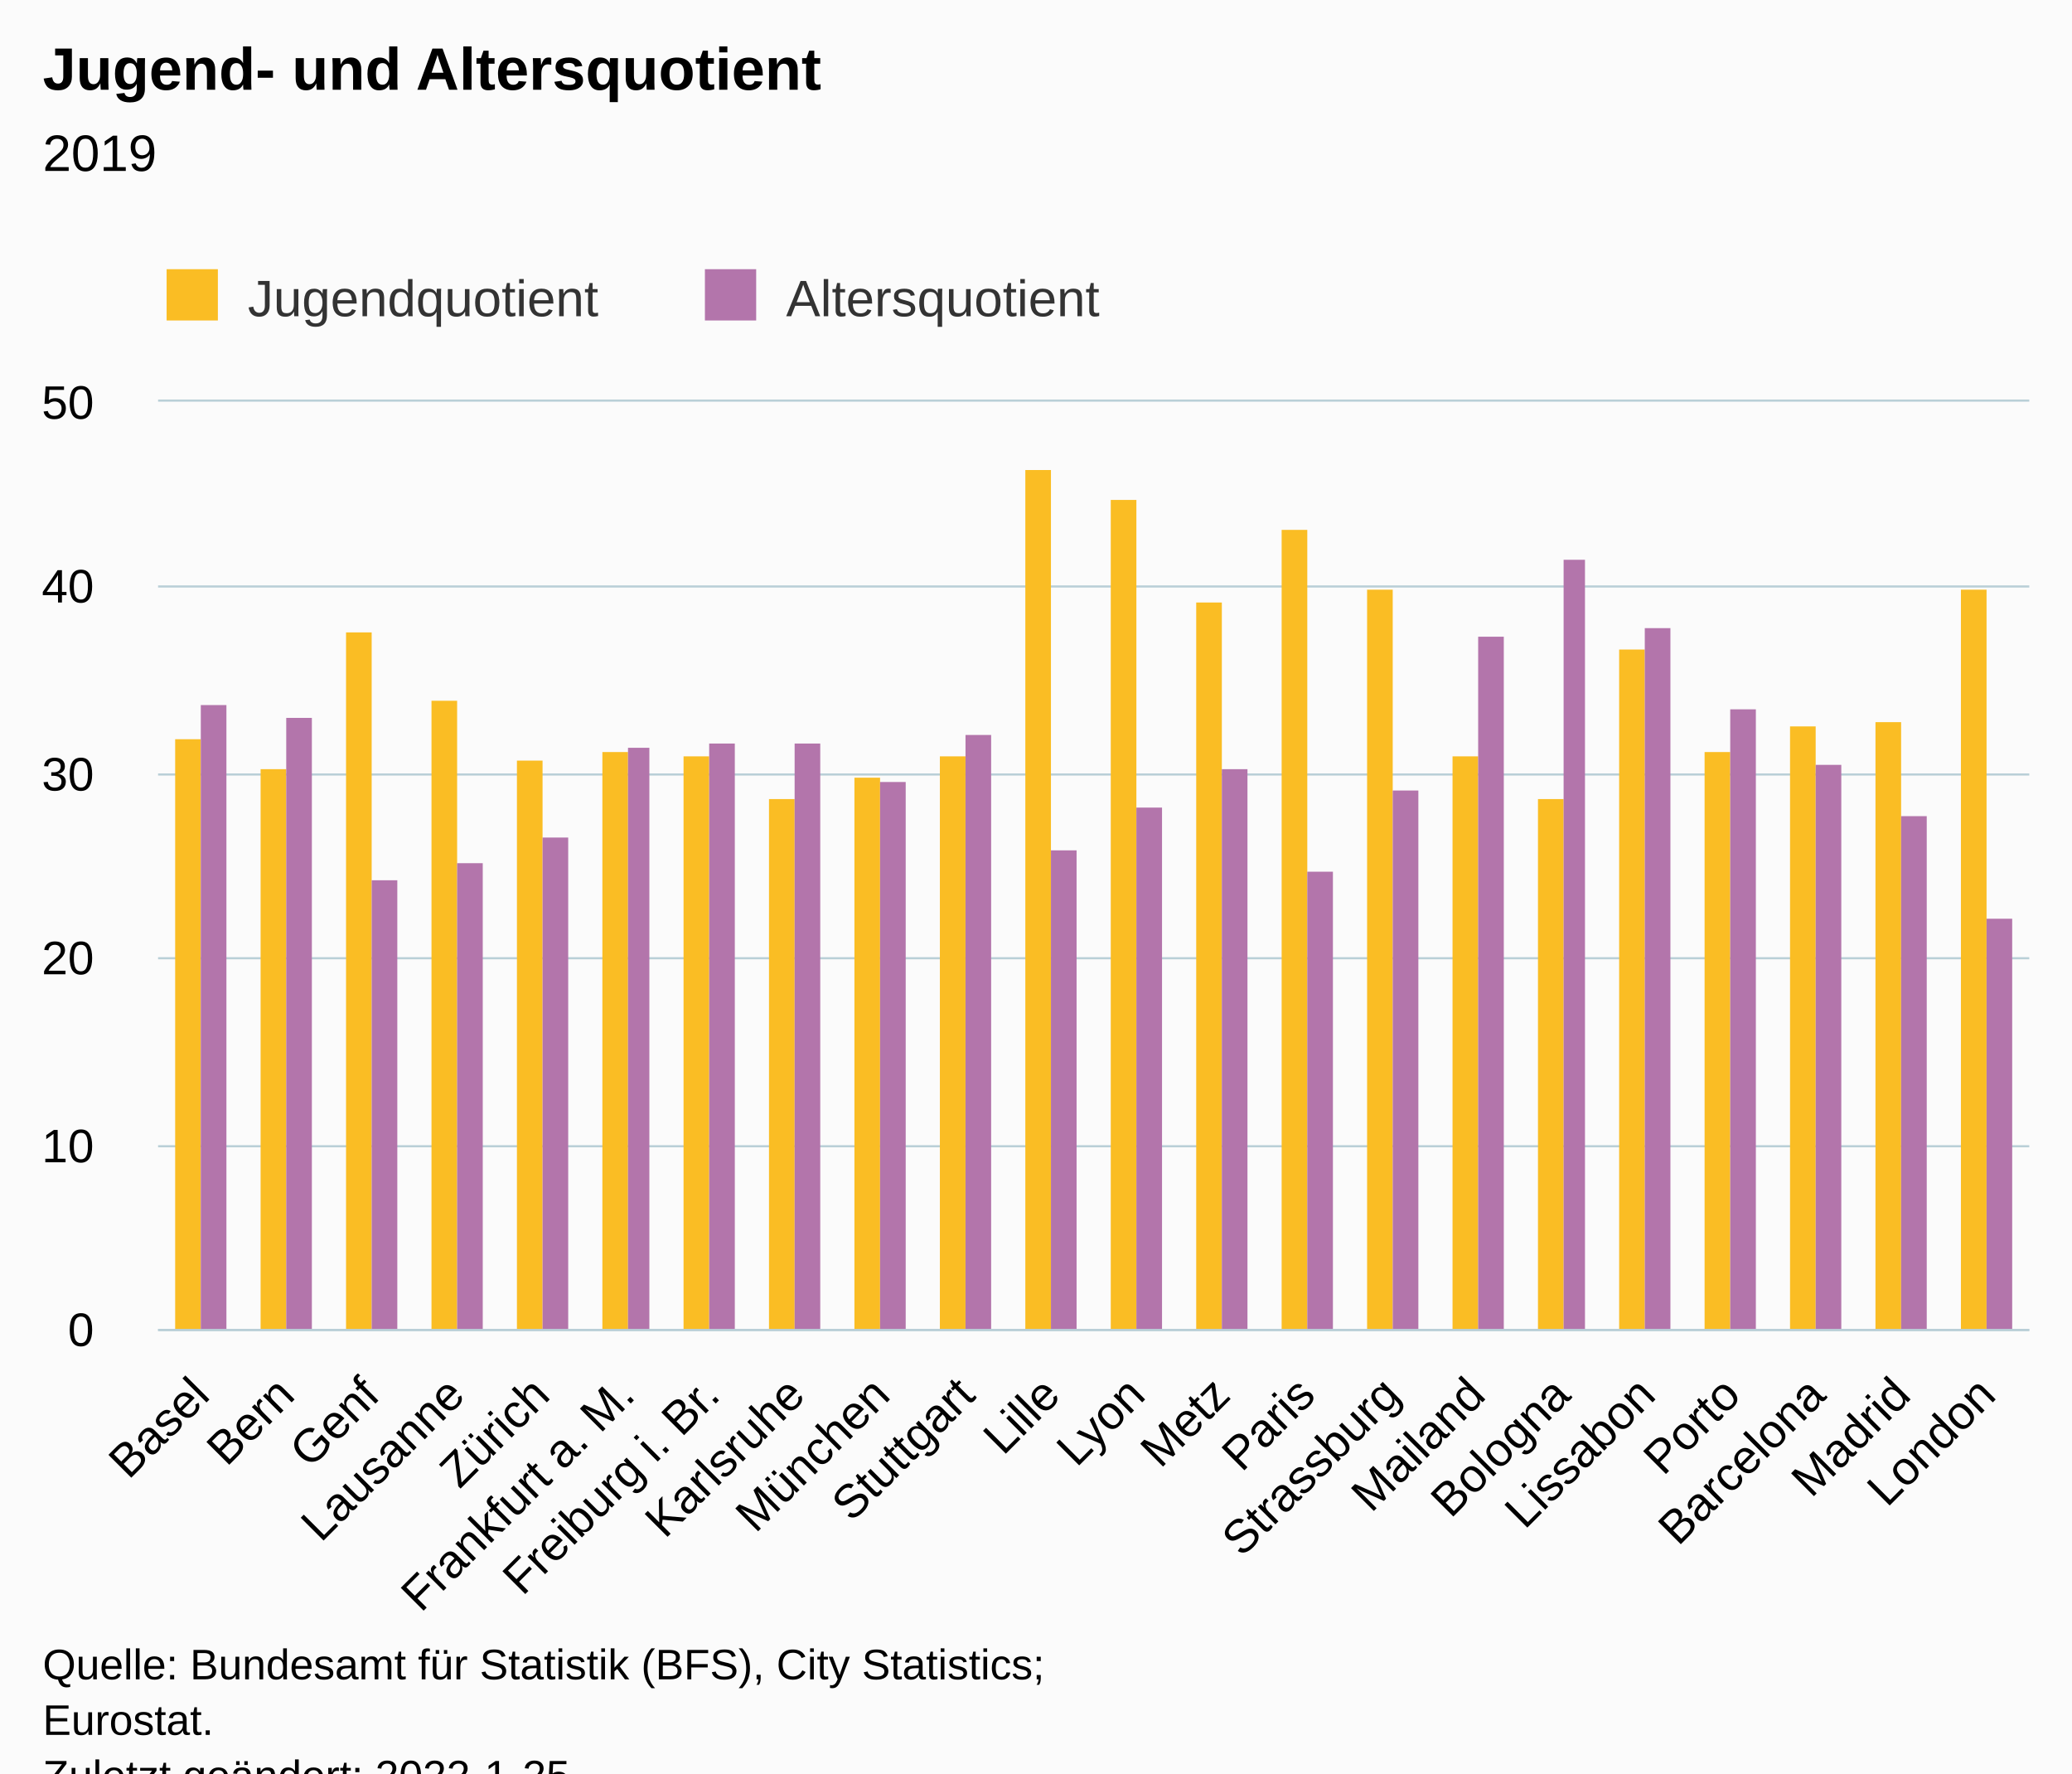
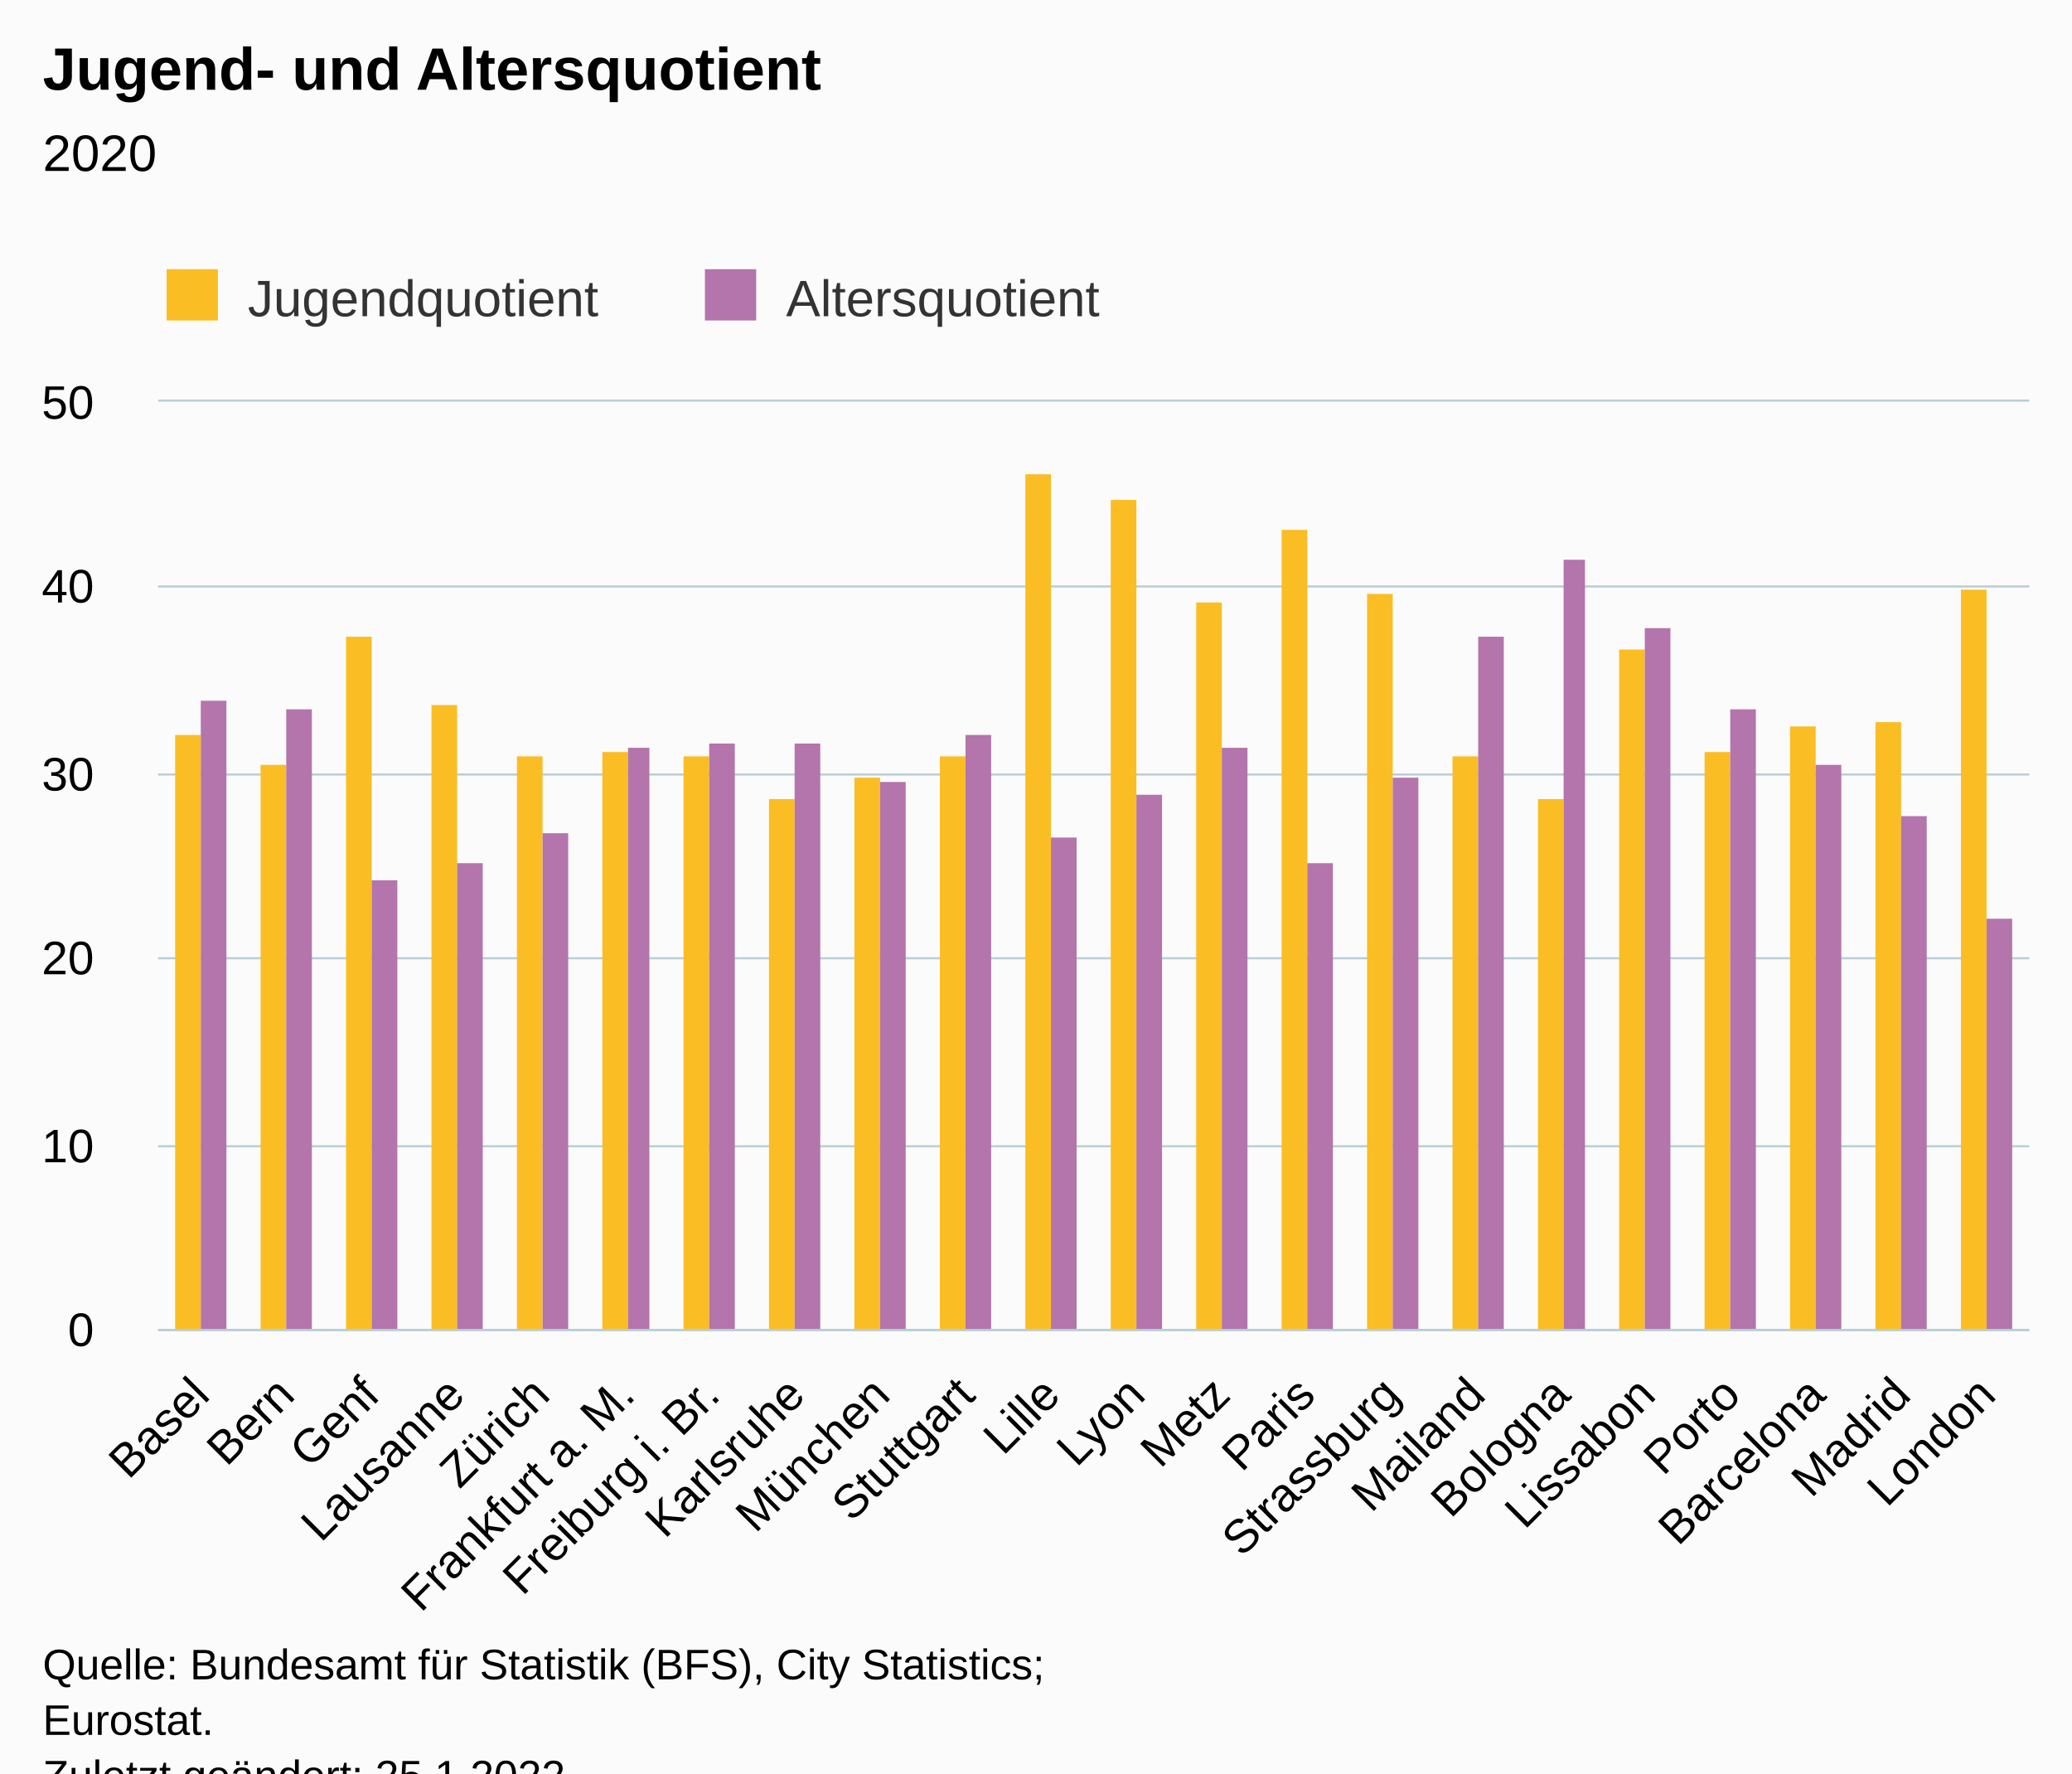
<svg xmlns="http://www.w3.org/2000/svg" version="1.1" class="highcharts-root" style="font-family:Arial;font-size:12px;" viewBox="0 0 485 415">
  <defs>
-     <clipPath id="highcharts-y8cjjf7-51-">
+     <clipPath id="highcharts-chwlfr4-51-">
      <rect x="0" y="0" width="438" height="217" fill="none" />
    </clipPath>
-     <clipPath id="highcharts-y8cjjf7-74-">
+     <clipPath id="highcharts-chwlfr4-74-">
      <rect x="0" y="0" width="438" height="217" fill="none" />
    </clipPath>
-     <clipPath id="highcharts-y8cjjf7-97-">
+     <clipPath id="highcharts-chwlfr4-97-">
      <rect x="37" y="94" width="438" height="217" fill="none" />
    </clipPath>
  </defs>
  <rect fill="#fbfbfb" class="highcharts-background" x="0" y="0" width="485" height="428" rx="0" ry="0" />
  <rect fill="none" class="highcharts-plot-background" x="37" y="94" width="438" height="217" />
  <g class="highcharts-pane-group" data-z-index="0" />
  <g class="highcharts-grid highcharts-xaxis-grid" data-z-index="1">
    <path fill="none" data-z-index="1" class="highcharts-grid-line" d="M 56.5 94 L 56.5 311" opacity="1" />
    <path fill="none" data-z-index="1" class="highcharts-grid-line" d="M 76.5 94 L 76.5 311" opacity="1" />
    <path fill="none" data-z-index="1" class="highcharts-grid-line" d="M 96.5 94 L 96.5 311" opacity="1" />
    <path fill="none" data-z-index="1" class="highcharts-grid-line" d="M 116.5 94 L 116.5 311" opacity="1" />
    <path fill="none" data-z-index="1" class="highcharts-grid-line" d="M 136.5 94 L 136.5 311" opacity="1" />
    <path fill="none" data-z-index="1" class="highcharts-grid-line" d="M 155.5 94 L 155.5 311" opacity="1" />
    <path fill="none" data-z-index="1" class="highcharts-grid-line" d="M 175.5 94 L 175.5 311" opacity="1" />
    <path fill="none" data-z-index="1" class="highcharts-grid-line" d="M 195.5 94 L 195.5 311" opacity="1" />
    <path fill="none" data-z-index="1" class="highcharts-grid-line" d="M 215.5 94 L 215.5 311" opacity="1" />
    <path fill="none" data-z-index="1" class="highcharts-grid-line" d="M 235.5 94 L 235.5 311" opacity="1" />
    <path fill="none" data-z-index="1" class="highcharts-grid-line" d="M 255.5 94 L 255.5 311" opacity="1" />
    <path fill="none" data-z-index="1" class="highcharts-grid-line" d="M 275.5 94 L 275.5 311" opacity="1" />
    <path fill="none" data-z-index="1" class="highcharts-grid-line" d="M 295.5 94 L 295.5 311" opacity="1" />
    <path fill="none" data-z-index="1" class="highcharts-grid-line" d="M 315.5 94 L 315.5 311" opacity="1" />
    <path fill="none" data-z-index="1" class="highcharts-grid-line" d="M 335.5 94 L 335.5 311" opacity="1" />
    <path fill="none" data-z-index="1" class="highcharts-grid-line" d="M 355.5 94 L 355.5 311" opacity="1" />
    <path fill="none" data-z-index="1" class="highcharts-grid-line" d="M 374.5 94 L 374.5 311" opacity="1" />
    <path fill="none" data-z-index="1" class="highcharts-grid-line" d="M 394.5 94 L 394.5 311" opacity="1" />
    <path fill="none" data-z-index="1" class="highcharts-grid-line" d="M 414.5 94 L 414.5 311" opacity="1" />
    <path fill="none" data-z-index="1" class="highcharts-grid-line" d="M 434.5 94 L 434.5 311" opacity="1" />
    <path fill="none" data-z-index="1" class="highcharts-grid-line" d="M 454.5 94 L 454.5 311" opacity="1" />
    <path fill="none" data-z-index="1" class="highcharts-grid-line" d="M 474.5 94 L 474.5 311" opacity="1" />
    <path fill="none" data-z-index="1" class="highcharts-grid-line" d="M 36.5 94 L 36.5 311" opacity="1" />
  </g>
  <g class="highcharts-grid highcharts-yaxis-grid" data-z-index="1">
    <path fill="none" stroke="#B9CFD7" stroke-width="0.5" data-z-index="1" class="highcharts-grid-line" d="M 37 311.25 L 475 311.25" opacity="1" />
    <path fill="none" stroke="#B9CFD7" stroke-width="0.5" data-z-index="1" class="highcharts-grid-line" d="M 37 268.25 L 475 268.25" opacity="1" />
    <path fill="none" stroke="#B9CFD7" stroke-width="0.5" data-z-index="1" class="highcharts-grid-line" d="M 37 224.25 L 475 224.25" opacity="1" />
    <path fill="none" stroke="#B9CFD7" stroke-width="0.5" data-z-index="1" class="highcharts-grid-line" d="M 37 181.25 L 475 181.25" opacity="1" />
    <path fill="none" stroke="#B9CFD7" stroke-width="0.5" data-z-index="1" class="highcharts-grid-line" d="M 37 137.25 L 475 137.25" opacity="1" />
    <path fill="none" stroke="#B9CFD7" stroke-width="0.5" data-z-index="1" class="highcharts-grid-line" d="M 37 93.75 L 475 93.75" opacity="1" />
  </g>
  <rect fill="none" class="highcharts-plot-border" data-z-index="1" x="37" y="94" width="438" height="217" />
  <g class="highcharts-axis highcharts-xaxis" data-z-index="2">
    <path fill="none" class="highcharts-axis-line" stroke="#B9CFD7" stroke-width="0.5" data-z-index="7" d="M 37 311.25 L 475 311.25" />
  </g>
  <g class="highcharts-axis highcharts-yaxis" data-z-index="2">
    <path fill="none" class="highcharts-axis-line" data-z-index="7" d="M 37 94 L 37 311" />
  </g>
  <g class="highcharts-series-group" data-z-index="3">
-     <g class="highcharts-series highcharts-series-0 highcharts-column-series" data-z-index="0.1" opacity="1" transform="translate(37,94) scale(1 1)" clip-path="url(#highcharts-y8cjjf7-74-)">
-       <rect x="4" y="79" width="6" height="139" fill="#FABD24" opacity="1" class="highcharts-point" />
-       <rect x="24" y="86" width="6" height="132" fill="#FABD24" opacity="1" class="highcharts-point" />
-       <rect x="44" y="54" width="6" height="164" fill="#FABD24" opacity="1" class="highcharts-point" />
-       <rect x="64" y="70" width="6" height="148" fill="#FABD24" opacity="1" class="highcharts-point" />
-       <rect x="84" y="84" width="6" height="134" fill="#FABD24" opacity="1" class="highcharts-point" />
+     <g class="highcharts-series highcharts-series-0 highcharts-column-series" data-z-index="0.1" opacity="1" transform="translate(37,94) scale(1 1)" clip-path="url(#highcharts-chwlfr4-74-)">
+       <rect x="4" y="78" width="6" height="140" fill="#FABD24" opacity="1" class="highcharts-point" />
+       <rect x="24" y="85" width="6" height="133" fill="#FABD24" opacity="1" class="highcharts-point" />
+       <rect x="44" y="55" width="6" height="163" fill="#FABD24" opacity="1" class="highcharts-point" />
+       <rect x="64" y="71" width="6" height="147" fill="#FABD24" opacity="1" class="highcharts-point" />
+       <rect x="84" y="83" width="6" height="135" fill="#FABD24" opacity="1" class="highcharts-point" />
      <rect x="104" y="82" width="6" height="136" fill="#FABD24" opacity="1" class="highcharts-point" />
      <rect x="123" y="83" width="6" height="135" fill="#FABD24" opacity="1" class="highcharts-point" />
      <rect x="143" y="93" width="6" height="125" fill="#FABD24" opacity="1" class="highcharts-point" />
      <rect x="163" y="88" width="6" height="130" fill="#FABD24" opacity="1" class="highcharts-point" />
      <rect x="183" y="83" width="6" height="135" fill="#FABD24" opacity="1" class="highcharts-point" />
-       <rect x="203" y="16" width="6" height="202" fill="#FABD24" opacity="1" class="highcharts-point" />
+       <rect x="203" y="17" width="6" height="201" fill="#FABD24" opacity="1" class="highcharts-point" />
      <rect x="223" y="23" width="6" height="195" fill="#FABD24" opacity="1" class="highcharts-point" />
      <rect x="243" y="47" width="6" height="171" fill="#FABD24" opacity="1" class="highcharts-point" />
      <rect x="263" y="30" width="6" height="188" fill="#FABD24" opacity="1" class="highcharts-point" />
-       <rect x="283" y="44" width="6" height="174" fill="#FABD24" opacity="1" class="highcharts-point" />
+       <rect x="283" y="45" width="6" height="173" fill="#FABD24" opacity="1" class="highcharts-point" />
      <rect x="303" y="83" width="6" height="135" fill="#FABD24" opacity="1" class="highcharts-point" />
      <rect x="323" y="93" width="6" height="125" fill="#FABD24" opacity="1" class="highcharts-point" />
      <rect x="342" y="58" width="6" height="160" fill="#FABD24" opacity="1" class="highcharts-point" />
      <rect x="362" y="82" width="6" height="136" fill="#FABD24" opacity="1" class="highcharts-point" />
      <rect x="382" y="76" width="6" height="142" fill="#FABD24" opacity="1" class="highcharts-point" />
      <rect x="402" y="75" width="6" height="143" fill="#FABD24" opacity="1" class="highcharts-point" />
      <rect x="422" y="44" width="6" height="174" fill="#FABD24" opacity="1" class="highcharts-point" />
    </g>
    <g class="highcharts-markers highcharts-series-0 highcharts-column-series" data-z-index="0.1" opacity="1" transform="translate(37,94) scale(1 1)" clip-path="none" />
-     <g class="highcharts-series highcharts-series-1 highcharts-column-series" data-z-index="0.1" opacity="1" transform="translate(37,94) scale(1 1)" clip-path="url(#highcharts-y8cjjf7-74-)">
-       <rect x="10" y="71" width="6" height="147" fill="#B375AB" opacity="1" class="highcharts-point" />
-       <rect x="30" y="74" width="6" height="144" fill="#B375AB" opacity="1" class="highcharts-point" />
+     <g class="highcharts-series highcharts-series-1 highcharts-column-series" data-z-index="0.1" opacity="1" transform="translate(37,94) scale(1 1)" clip-path="url(#highcharts-chwlfr4-74-)">
+       <rect x="10" y="70" width="6" height="148" fill="#B375AB" opacity="1" class="highcharts-point" />
+       <rect x="30" y="72" width="6" height="146" fill="#B375AB" opacity="1" class="highcharts-point" />
      <rect x="50" y="112" width="6" height="106" fill="#B375AB" opacity="1" class="highcharts-point" />
      <rect x="70" y="108" width="6" height="110" fill="#B375AB" opacity="1" class="highcharts-point" />
-       <rect x="90" y="102" width="6" height="116" fill="#B375AB" opacity="1" class="highcharts-point" />
+       <rect x="90" y="101" width="6" height="117" fill="#B375AB" opacity="1" class="highcharts-point" />
      <rect x="110" y="81" width="5" height="137" fill="#B375AB" opacity="1" class="highcharts-point" />
      <rect x="129" y="80" width="6" height="138" fill="#B375AB" opacity="1" class="highcharts-point" />
      <rect x="149" y="80" width="6" height="138" fill="#B375AB" opacity="1" class="highcharts-point" />
      <rect x="169" y="89" width="6" height="129" fill="#B375AB" opacity="1" class="highcharts-point" />
      <rect x="189" y="78" width="6" height="140" fill="#B375AB" opacity="1" class="highcharts-point" />
-       <rect x="209" y="105" width="6" height="113" fill="#B375AB" opacity="1" class="highcharts-point" />
-       <rect x="229" y="95" width="6" height="123" fill="#B375AB" opacity="1" class="highcharts-point" />
-       <rect x="249" y="86" width="6" height="132" fill="#B375AB" opacity="1" class="highcharts-point" />
-       <rect x="269" y="110" width="6" height="108" fill="#B375AB" opacity="1" class="highcharts-point" />
-       <rect x="289" y="91" width="6" height="127" fill="#B375AB" opacity="1" class="highcharts-point" />
+       <rect x="209" y="102" width="6" height="116" fill="#B375AB" opacity="1" class="highcharts-point" />
+       <rect x="229" y="92" width="6" height="126" fill="#B375AB" opacity="1" class="highcharts-point" />
+       <rect x="249" y="81" width="6" height="137" fill="#B375AB" opacity="1" class="highcharts-point" />
+       <rect x="269" y="108" width="6" height="110" fill="#B375AB" opacity="1" class="highcharts-point" />
+       <rect x="289" y="88" width="6" height="130" fill="#B375AB" opacity="1" class="highcharts-point" />
      <rect x="309" y="55" width="6" height="163" fill="#B375AB" opacity="1" class="highcharts-point" />
      <rect x="329" y="37" width="5" height="181" fill="#B375AB" opacity="1" class="highcharts-point" />
      <rect x="348" y="53" width="6" height="165" fill="#B375AB" opacity="1" class="highcharts-point" />
      <rect x="368" y="72" width="6" height="146" fill="#B375AB" opacity="1" class="highcharts-point" />
      <rect x="388" y="85" width="6" height="133" fill="#B375AB" opacity="1" class="highcharts-point" />
      <rect x="408" y="97" width="6" height="121" fill="#B375AB" opacity="1" class="highcharts-point" />
      <rect x="428" y="121" width="6" height="97" fill="#B375AB" opacity="1" class="highcharts-point" />
    </g>
    <g class="highcharts-markers highcharts-series-1 highcharts-column-series" data-z-index="0.1" opacity="1" transform="translate(37,94) scale(1 1)" clip-path="none" />
  </g>
  <text x="10" text-anchor="start" class="highcharts-title" data-z-index="4" style="color:#000000;font-size:14px;font-weight:bold;fill:#000000;" y="21">
    <tspan>Jugend- und Altersquotient</tspan>
  </text>
  <text x="10" text-anchor="start" class="highcharts-subtitle" data-z-index="4" style="color:#000000;font-size:12px;font-weight:normal;fill:#000000;" y="40">
-     <tspan>2019</tspan>
+     <tspan>2020</tspan>
  </text>
  <text x="10" text-anchor="start" class="highcharts-caption" data-z-index="4" style="color:#666666;fill:#666666;" y="390" />
  <g class="highcharts-legend" data-z-index="7" transform="translate(29,56)">
    <rect fill="none" class="highcharts-legend-box" rx="0" ry="0" x="0" y="0" width="238" height="26" visibility="visible" />
    <g data-z-index="1">
      <g>
        <g class="highcharts-legend-item highcharts-column-series highcharts-color-undefined highcharts-series-0" data-z-index="1" transform="translate(8,3)">
          <text x="21" style="color:#333333;cursor:pointer;font-size:12px;font-weight:normal;fill:#333333;" text-anchor="start" data-z-index="2" y="15">
            <tspan>Jugendquotient</tspan>
          </text>
          <rect x="2" y="4" width="12" height="12" fill="#FABD24" class="highcharts-point" data-z-index="3" />
        </g>
        <g class="highcharts-legend-item highcharts-column-series highcharts-color-undefined highcharts-series-1" data-z-index="1" transform="translate(134,3)">
          <text x="21" y="15" style="color:#333333;cursor:pointer;font-size:12px;font-weight:normal;fill:#333333;" text-anchor="start" data-z-index="2">
            <tspan>Altersquotient</tspan>
          </text>
          <rect x="2" y="4" width="12" height="12" fill="#B375AB" class="highcharts-point" data-z-index="3" />
        </g>
      </g>
    </g>
  </g>
  <g class="highcharts-axis-labels highcharts-xaxis-labels" data-z-index="7">
    <text x="49.547" style="color:#000000;cursor:default;font-size:11px;fill:#000000;" text-anchor="end" transform="translate(0,0) rotate(-45 49.54727 327)" y="327" opacity="1">Basel</text>
    <text x="69.456" style="color:#000000;cursor:default;font-size:11px;fill:#000000;" text-anchor="end" transform="translate(0,0) rotate(-45 69.45636 327)" y="327" opacity="1">Bern</text>
    <text x="89.365" style="color:#000000;cursor:default;font-size:11px;fill:#000000;" text-anchor="end" transform="translate(0,0) rotate(-45 89.36545 327)" y="327" opacity="1">Genf</text>
    <text x="109.275" style="color:#000000;cursor:default;font-size:11px;fill:#000000;" text-anchor="end" transform="translate(0,0) rotate(-45 109.2745 327)" y="327" opacity="1">Lausanne</text>
    <text x="129.184" style="color:#000000;cursor:default;font-size:11px;fill:#000000;" text-anchor="end" transform="translate(0,0) rotate(-45 129.1836 327)" y="327" opacity="1">Zürich</text>
    <text x="149.093" style="color:#000000;cursor:default;font-size:11px;fill:#000000;" text-anchor="end" transform="translate(0,0) rotate(-45 149.0927 327)" y="327" opacity="1">
      <tspan>Frankfurt a. M.</tspan>
    </text>
    <text x="169.002" style="color:#000000;cursor:default;font-size:11px;fill:#000000;" text-anchor="end" transform="translate(0,0) rotate(-45 169.0018 327)" y="327" opacity="1">
      <tspan>Freiburg i. Br.</tspan>
    </text>
    <text x="188.911" style="color:#000000;cursor:default;font-size:11px;fill:#000000;" text-anchor="end" transform="translate(0,0) rotate(-45 188.9109 327)" y="327" opacity="1">Karlsruhe</text>
    <text x="208.82" style="color:#000000;cursor:default;font-size:11px;fill:#000000;" text-anchor="end" transform="translate(0,0) rotate(-45 208.82 327)" y="327" opacity="1">München</text>
    <text x="228.729" style="color:#000000;cursor:default;font-size:11px;fill:#000000;" text-anchor="end" transform="translate(0,0) rotate(-45 228.7291 327)" y="327" opacity="1">Stuttgart</text>
    <text x="248.638" style="color:#000000;cursor:default;font-size:11px;fill:#000000;" text-anchor="end" transform="translate(0,0) rotate(-45 248.6382 327)" y="327" opacity="1">Lille</text>
    <text x="268.547" style="color:#000000;cursor:default;font-size:11px;fill:#000000;" text-anchor="end" transform="translate(0,0) rotate(-45 268.5473 327)" y="327" opacity="1">Lyon</text>
    <text x="288.456" style="color:#000000;cursor:default;font-size:11px;fill:#000000;" text-anchor="end" transform="translate(0,0) rotate(-45 288.4564 327)" y="327" opacity="1">Metz</text>
    <text x="308.365" style="color:#000000;cursor:default;font-size:11px;fill:#000000;" text-anchor="end" transform="translate(0,0) rotate(-45 308.3655 327)" y="327" opacity="1">Paris</text>
    <text x="328.275" style="color:#000000;cursor:default;font-size:11px;fill:#000000;" text-anchor="end" transform="translate(0,0) rotate(-45 328.2745 327)" y="327" opacity="1">Strassburg</text>
    <text x="348.184" style="color:#000000;cursor:default;font-size:11px;fill:#000000;" text-anchor="end" transform="translate(0,0) rotate(-45 348.1836 327)" y="327" opacity="1">Mailand</text>
    <text x="368.093" style="color:#000000;cursor:default;font-size:11px;fill:#000000;" text-anchor="end" transform="translate(0,0) rotate(-45 368.0927 327)" y="327" opacity="1">Bologna</text>
    <text x="388.002" style="color:#000000;cursor:default;font-size:11px;fill:#000000;" text-anchor="end" transform="translate(0,0) rotate(-45 388.0018 327)" y="327" opacity="1">Lissabon</text>
    <text x="407.911" style="color:#000000;cursor:default;font-size:11px;fill:#000000;" text-anchor="end" transform="translate(0,0) rotate(-45 407.9109 327)" y="327" opacity="1">Porto</text>
    <text x="427.82" style="color:#000000;cursor:default;font-size:11px;fill:#000000;" text-anchor="end" transform="translate(0,0) rotate(-45 427.82 327)" y="327" opacity="1">Barcelona</text>
    <text x="447.729" style="color:#000000;cursor:default;font-size:11px;fill:#000000;" text-anchor="end" transform="translate(0,0) rotate(-45 447.7291 327)" y="327" opacity="1">Madrid</text>
    <text x="467.638" style="color:#000000;cursor:default;font-size:11px;fill:#000000;" text-anchor="end" transform="translate(0,0) rotate(-45 467.6382 327)" y="327" opacity="1">London</text>
  </g>
  <g class="highcharts-axis-labels highcharts-yaxis-labels" data-z-index="7">
    <text x="22" style="color:#000000;cursor:default;font-size:11px;fill:#000000;" text-anchor="end" transform="translate(0,0)" y="315" opacity="1">0</text>
    <text x="22" style="color:#000000;cursor:default;font-size:11px;fill:#000000;" text-anchor="end" transform="translate(0,0)" y="272" opacity="1">10</text>
    <text x="22" style="color:#000000;cursor:default;font-size:11px;fill:#000000;" text-anchor="end" transform="translate(0,0)" y="228" opacity="1">20</text>
    <text x="22" style="color:#000000;cursor:default;font-size:11px;fill:#000000;" text-anchor="end" transform="translate(0,0)" y="185" opacity="1">30</text>
    <text x="22" style="color:#000000;cursor:default;font-size:11px;fill:#000000;" text-anchor="end" transform="translate(0,0)" y="141" opacity="1">40</text>
    <text x="22" style="color:#000000;cursor:default;font-size:11px;fill:#000000;" text-anchor="end" transform="translate(0,0)" y="98" opacity="1">50</text>
  </g>
  <text x="10" class="highcharts-credits" text-anchor="start" data-z-index="8" style="cursor:default;color:#000000;font-size:10px;fill:#000000;" y="393">
    <tspan>Quelle: Bundesamt für Statistik (BFS), City Statistics;</tspan>
    <tspan x="10" dy="13">Eurostat.</tspan>
-     <tspan x="10" dy="13">Zuletzt geändert: 2022-1-25</tspan>
+     <tspan x="10" dy="13">Zuletzt geändert: 25.1.2022</tspan>
  </text>
-   <g class="highcharts-control-points" data-z-index="99" clip-path="url(#highcharts-y8cjjf7-97-)" />
+   <g class="highcharts-control-points" data-z-index="99" clip-path="url(#highcharts-chwlfr4-97-)" />
</svg>
